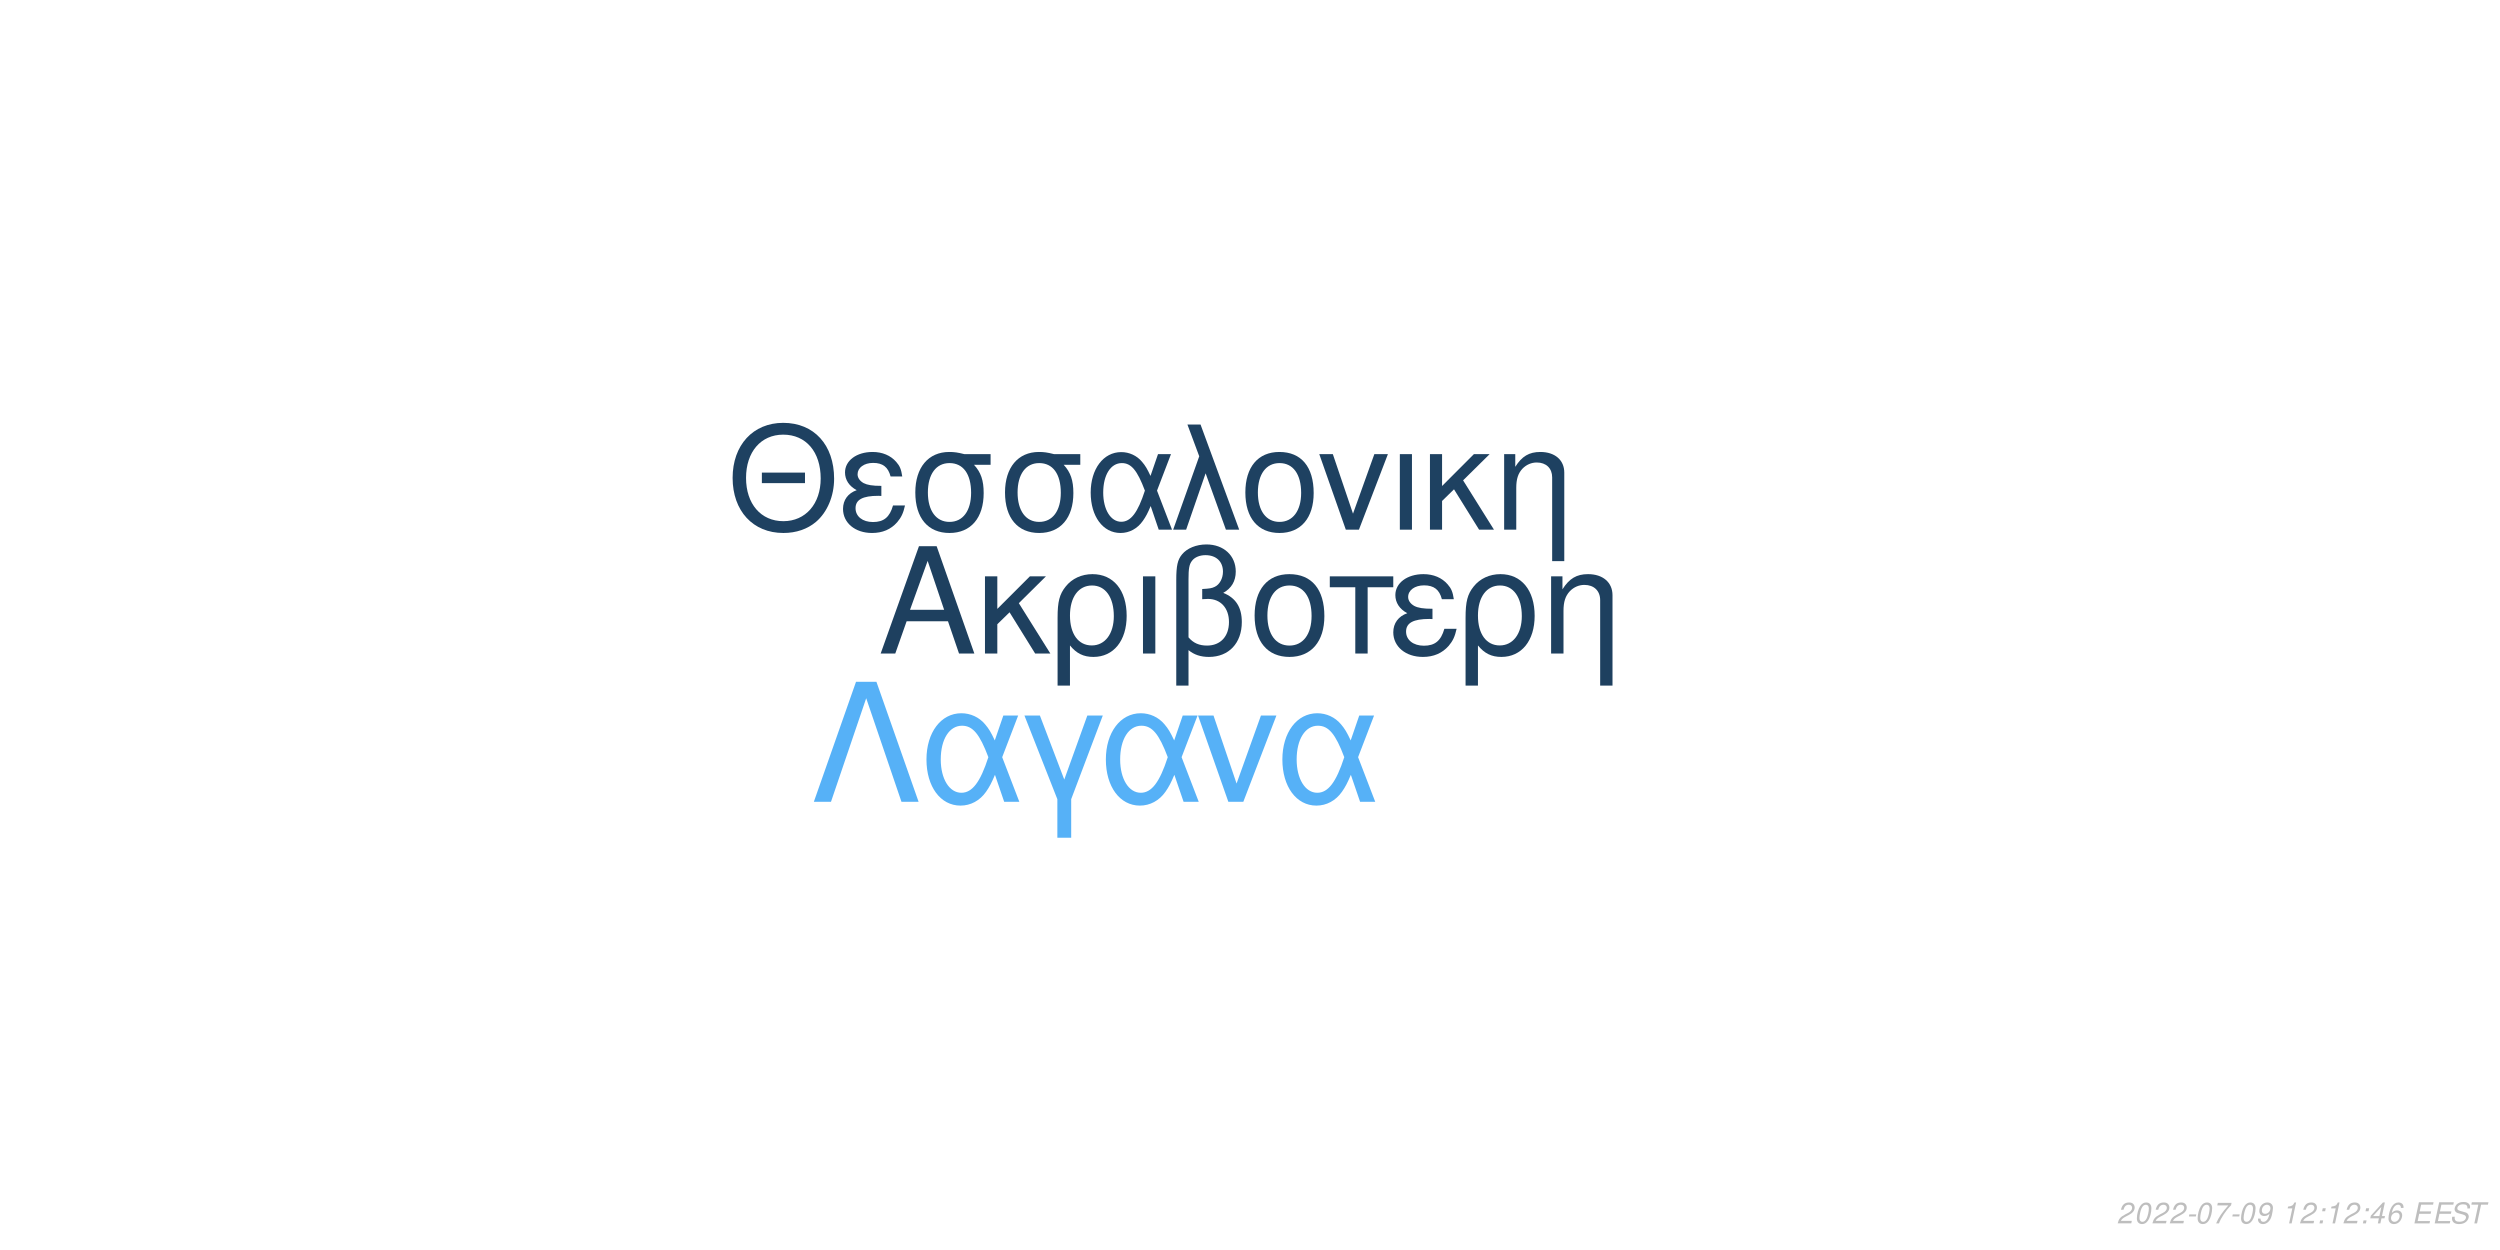
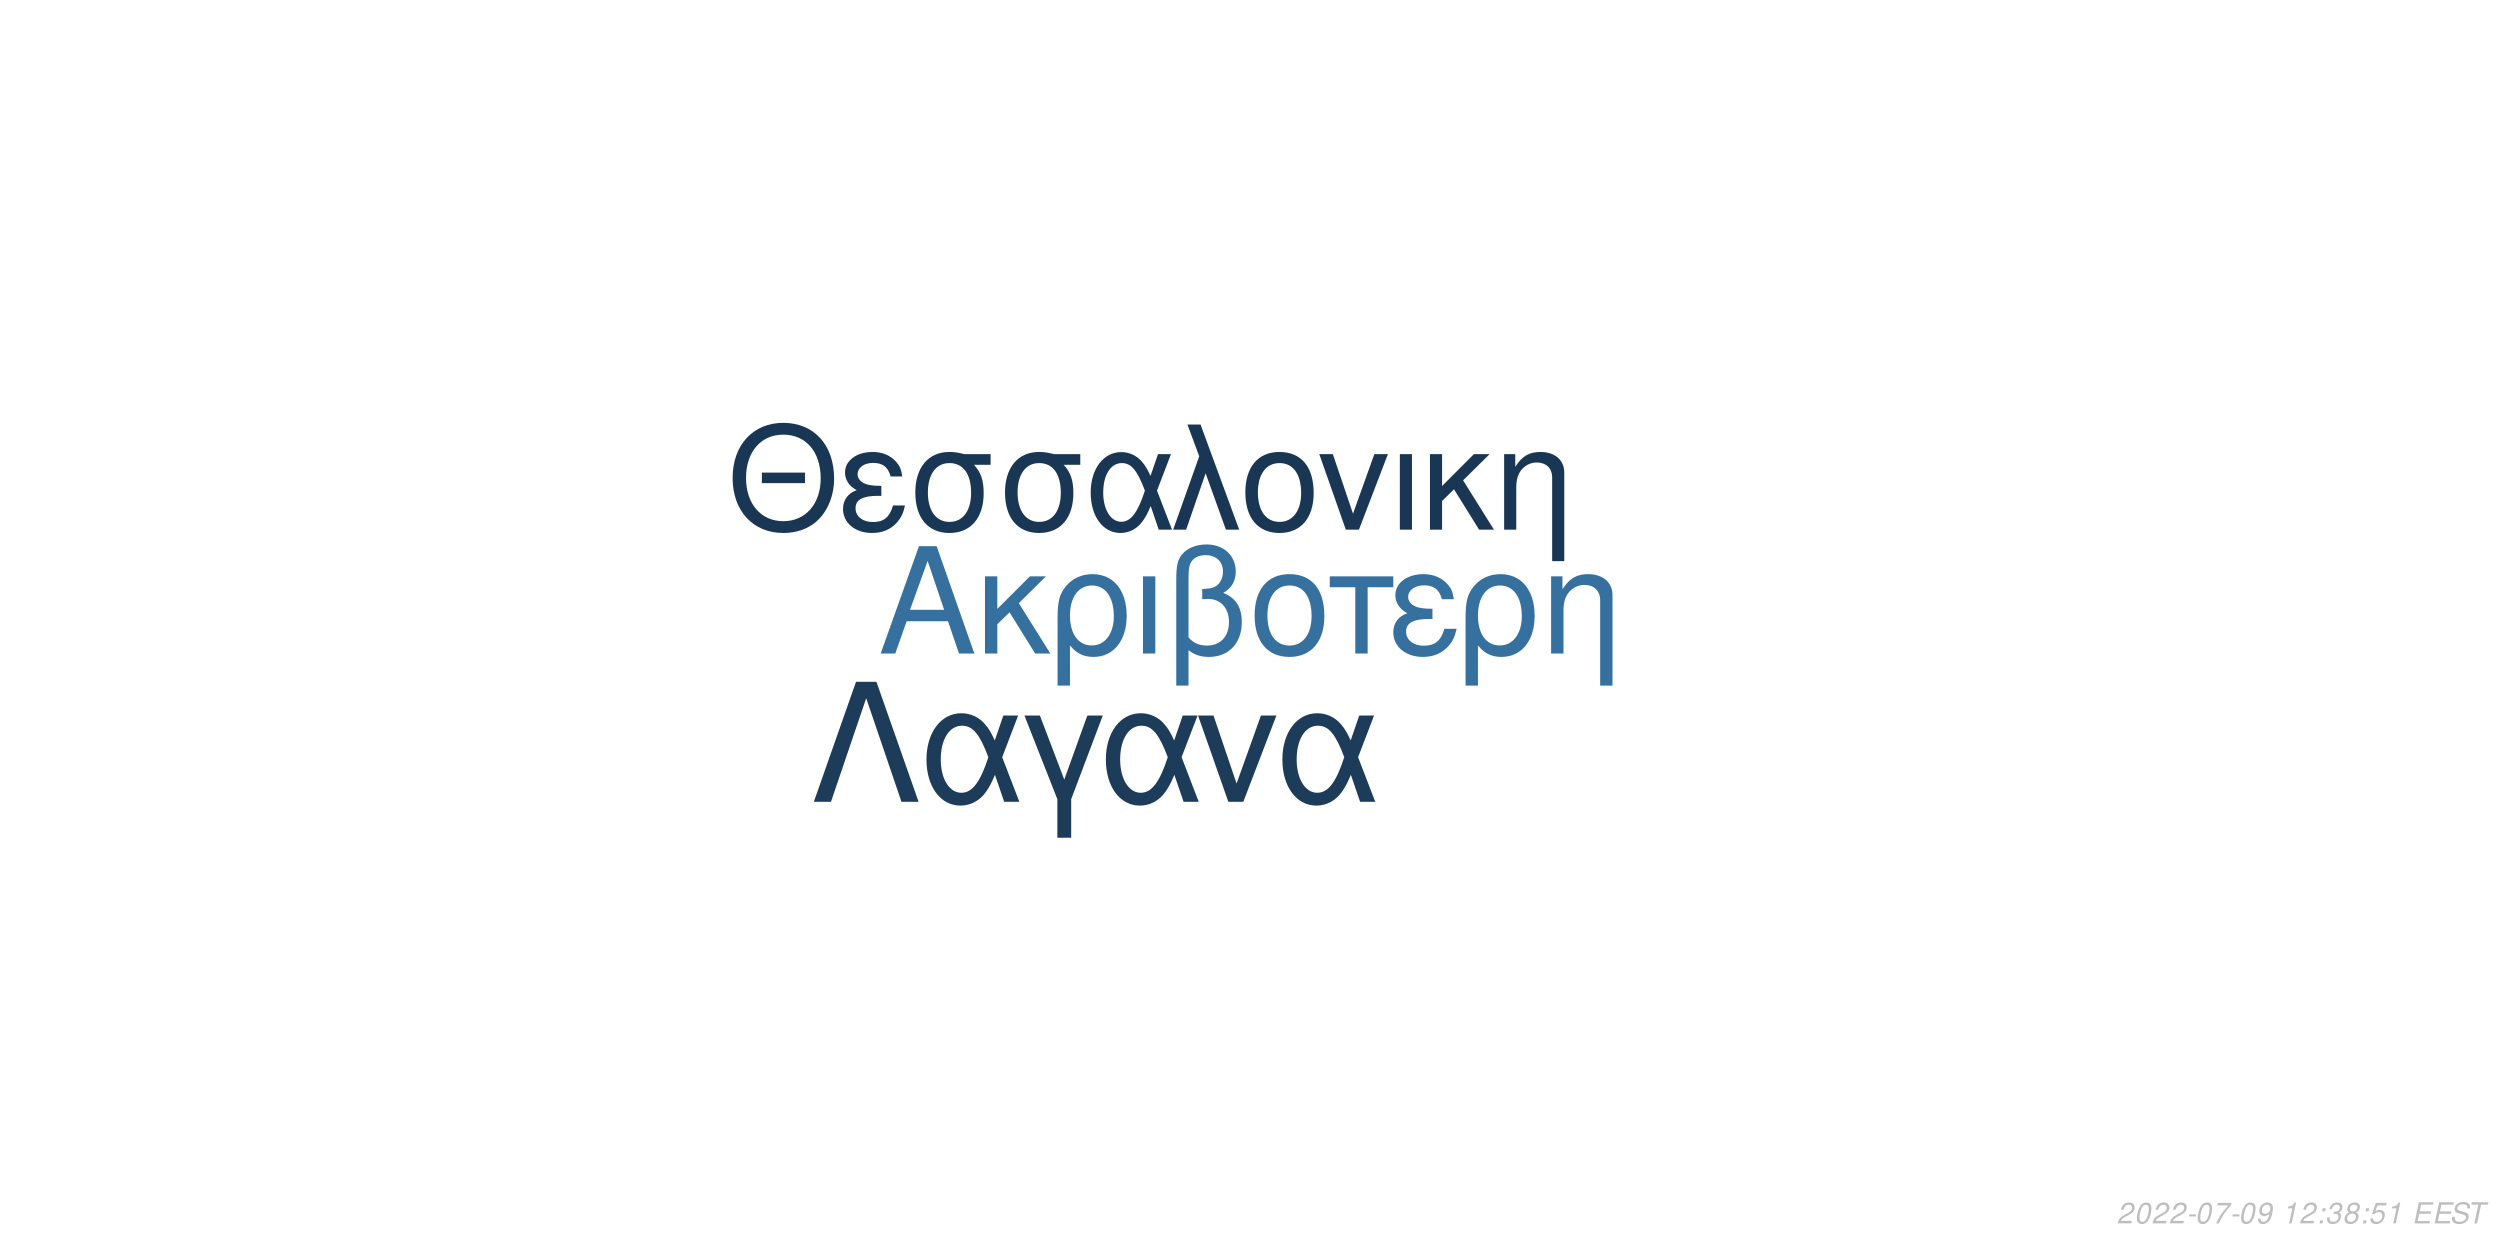
<svg xmlns="http://www.w3.org/2000/svg" xmlns:xlink="http://www.w3.org/1999/xlink" width="864pt" height="432pt" viewBox="0 0 864 432" version="1.1">
  <defs>
    <g>
      <symbol overflow="visible" id="glyph0-0">
        <path style="stroke:none;" d="" />
      </symbol>
      <symbol overflow="visible" id="glyph0-1">
        <path style="stroke:none;" d="M 24.125 -11.141 L 27.938 0 L 33.234 0 L 20.203 -37.094 L 14.094 -37.094 L 0.859 0 L 5.906 0 L 9.828 -11.141 Z M 22.797 -15.109 L 11 -15.109 L 17.094 -32.016 Z M 22.797 -15.109 " />
      </symbol>
      <symbol overflow="visible" id="glyph0-2">
        <path style="stroke:none;" d="M 7.172 -15.422 L 7.172 -26.672 L 2.906 -26.672 L 2.906 0 L 7.172 0 L 7.172 -10.125 L 11.406 -14.25 L 20.25 0 L 25.5 0 L 14.609 -17.406 L 23.969 -26.672 L 18.422 -26.672 Z M 7.172 -15.422 " />
      </symbol>
      <symbol overflow="visible" id="glyph0-3">
        <path style="stroke:none;" d="M 3 11.094 L 7.281 11.094 L 7.281 -2.797 C 9.516 -0.047 11.953 1.172 15.375 1.172 C 22.344 1.172 26.875 -4.422 26.875 -13.031 C 26.875 -21.891 22.297 -27.438 15.062 -27.438 C 11.297 -27.438 7.984 -25.906 5.797 -23.156 C 3.672 -20.516 3 -17.969 3 -12.359 Z M 14.906 -23.516 C 19.547 -23.516 22.438 -19.438 22.438 -12.922 C 22.438 -6.812 19.391 -2.797 14.812 -2.797 C 10.172 -2.797 7.281 -6.766 7.281 -13.125 C 7.281 -19.484 10.234 -23.516 14.906 -23.516 Z M 14.906 -23.516 " />
      </symbol>
      <symbol overflow="visible" id="glyph0-4">
        <path style="stroke:none;" d="M 3.516 0 L 7.781 0 L 7.781 -26.672 L 3.516 -26.672 Z M 3.516 0 " />
      </symbol>
      <symbol overflow="visible" id="glyph0-5">
        <path style="stroke:none;" d="M 4.016 11.094 L 8.25 11.094 L 8.25 -1.172 C 10.172 0.406 12.422 1.172 15.312 1.172 C 22.188 1.172 26.672 -3.609 26.672 -10.891 C 26.672 -15.984 24.578 -19.234 20.25 -20.969 C 23.109 -22.547 24.578 -25.031 24.578 -28.344 C 24.578 -33.844 20.406 -37.703 14.453 -37.703 C 10.938 -37.703 7.734 -36.391 6 -34.25 C 4.484 -32.422 4.016 -30.328 4.016 -25.391 Z M 8.25 -25.656 C 8.25 -29.359 8.5 -30.844 9.469 -32.062 C 10.375 -33.281 12.156 -34 14.094 -34 C 17.812 -34 20.156 -31.812 20.156 -28.297 C 20.156 -25.953 18.984 -23.812 17.297 -23.047 C 16.281 -22.547 15.469 -22.438 12.984 -22.297 L 12.984 -18.781 C 13.734 -18.828 14.344 -18.875 14.969 -18.875 C 19.344 -18.875 22.234 -15.719 22.234 -10.891 C 22.234 -5.906 19.281 -2.75 14.656 -2.75 C 11.953 -2.75 9.922 -3.609 8.25 -5.594 Z M 8.25 -25.656 " />
      </symbol>
      <symbol overflow="visible" id="glyph0-6">
        <path style="stroke:none;" d="M 14.094 -27.438 C 6.562 -27.438 2.094 -22.094 2.094 -13.125 C 2.094 -4.125 6.562 1.172 14.141 1.172 C 21.672 1.172 26.203 -4.172 26.203 -12.922 C 26.203 -22.188 21.828 -27.438 14.094 -27.438 Z M 14.141 -23.516 C 18.938 -23.516 21.781 -19.594 21.781 -12.984 C 21.781 -6.672 18.828 -2.75 14.141 -2.75 C 9.422 -2.75 6.516 -6.672 6.516 -13.125 C 6.516 -19.594 9.422 -23.516 14.141 -23.516 Z M 14.141 -23.516 " />
      </symbol>
      <symbol overflow="visible" id="glyph0-7">
        <path style="stroke:none;" d="M 7.891 0 L 12.156 0 L 12.156 -22.906 L 21.016 -22.906 L 21.016 -26.672 L -0.922 -26.672 L -0.922 -22.906 L 7.891 -22.906 Z M 7.891 0 " />
      </symbol>
      <symbol overflow="visible" id="glyph0-8">
        <path style="stroke:none;" d="M 14.562 -15.469 C 11.344 -15.469 9.562 -15.781 8.297 -16.438 C 6.922 -17.203 6.156 -18.328 6.156 -19.547 C 6.156 -21.891 8.453 -23.562 11.656 -23.562 C 15.062 -23.562 16.953 -22.094 17.812 -18.781 L 21.938 -18.781 C 21.578 -21.266 21.062 -22.5 19.797 -23.922 C 17.812 -26.203 14.906 -27.438 11.453 -27.438 C 5.797 -27.438 1.734 -24.375 1.734 -20.203 C 1.734 -17.609 3.156 -15.375 5.859 -13.938 C 2.797 -12.875 1.016 -10.484 1.016 -7.328 C 1.016 -2.391 5.297 1.172 11.25 1.172 C 14.969 1.172 17.906 -0.109 20.156 -2.641 C 21.578 -4.328 22.297 -5.797 22.906 -8.547 L 18.672 -8.547 C 17.5 -4.422 15.422 -2.703 11.609 -2.703 C 7.938 -2.703 5.438 -4.688 5.438 -7.578 C 5.438 -10.578 7.938 -11.953 13.484 -11.953 C 13.641 -11.953 14.094 -11.953 14.562 -11.906 Z M 14.562 -15.469 " />
      </symbol>
      <symbol overflow="visible" id="glyph0-9">
        <path style="stroke:none;" d="M 3.562 -26.672 L 3.562 0 L 7.844 0 L 7.844 -14.703 C 7.844 -17.906 8.5 -19.891 10.031 -21.531 C 11.406 -22.953 13.188 -23.719 15.062 -23.719 C 18.375 -23.719 20.516 -21.672 20.516 -18.469 L 20.516 11.094 L 24.781 11.094 L 24.781 -20.156 C 24.781 -24.578 21.469 -27.438 16.328 -27.438 C 12.359 -27.438 9.828 -25.906 7.484 -22.188 L 7.484 -26.672 Z M 3.562 -26.672 " />
      </symbol>
      <symbol overflow="visible" id="glyph1-0">
        <path style="stroke:none;" d="" />
      </symbol>
      <symbol overflow="visible" id="glyph1-1">
        <path style="stroke:none;" d="M 26.859 -19.734 L 11.953 -19.734 L 11.953 -16.094 L 26.859 -16.094 Z M 19.328 -36.922 C 8.922 -36.922 1.844 -29.25 1.844 -17.891 C 1.844 -6.484 8.875 1.141 19.391 1.141 C 23.812 1.141 27.703 -0.203 30.641 -2.688 C 34.578 -6.031 36.922 -11.656 36.922 -17.594 C 36.922 -29.297 30 -36.922 19.328 -36.922 Z M 19.328 -32.844 C 27.203 -32.844 32.281 -26.906 32.281 -17.688 C 32.281 -8.922 27.062 -2.938 19.391 -2.938 C 11.609 -2.938 6.484 -8.922 6.484 -17.891 C 6.484 -26.859 11.609 -32.844 19.328 -32.844 Z M 19.328 -32.844 " />
      </symbol>
      <symbol overflow="visible" id="glyph1-2">
        <path style="stroke:none;" d="M 14.25 -15.141 C 11.109 -15.141 9.375 -15.453 8.125 -16.094 C 6.781 -16.844 6.031 -17.938 6.031 -19.141 C 6.031 -21.422 8.266 -23.078 11.406 -23.078 C 14.75 -23.078 16.594 -21.625 17.438 -18.391 L 21.469 -18.391 C 21.125 -20.828 20.625 -22.031 19.391 -23.422 C 17.438 -25.656 14.594 -26.859 11.219 -26.859 C 5.688 -26.859 1.688 -23.875 1.688 -19.781 C 1.688 -17.234 3.094 -15.047 5.734 -13.656 C 2.734 -12.609 1 -10.266 1 -7.172 C 1 -2.344 5.188 1.141 11.016 1.141 C 14.656 1.141 17.547 -0.094 19.734 -2.594 C 21.125 -4.234 21.828 -5.688 22.422 -8.375 L 18.281 -8.375 C 17.141 -4.328 15.094 -2.641 11.359 -2.641 C 7.766 -2.641 5.328 -4.578 5.328 -7.422 C 5.328 -10.359 7.766 -11.703 13.203 -11.703 C 13.359 -11.703 13.797 -11.703 14.25 -11.656 Z M 14.25 -15.141 " />
      </symbol>
      <symbol overflow="visible" id="glyph1-3">
        <path style="stroke:none;" d="M 29 -26.109 L 19.938 -26.109 C 17.594 -26.703 16.438 -26.859 14.703 -26.859 C 7.469 -26.859 2.984 -21.469 2.984 -12.859 C 2.984 -4.031 7.375 1.141 14.797 1.141 C 22.172 1.141 26.609 -4.078 26.609 -12.656 C 26.609 -17.047 25.656 -19.828 23.266 -22.422 L 29 -22.422 Z M 14.797 -23.016 C 19.531 -23.016 22.266 -19.234 22.266 -12.75 C 22.266 -6.531 19.438 -2.688 14.797 -2.688 C 10.172 -2.688 7.328 -6.531 7.328 -12.859 C 7.328 -19.188 10.172 -23.016 14.797 -23.016 Z M 14.797 -23.016 " />
      </symbol>
      <symbol overflow="visible" id="glyph1-4">
        <path style="stroke:none;" d="M 29.344 -26.109 L 24.859 -26.109 L 22.266 -18.578 C 21.125 -21.031 20.484 -22.125 19.328 -23.469 C 17.547 -25.609 14.906 -26.812 12.156 -26.812 C 5.984 -26.812 1.594 -20.984 1.594 -12.812 C 1.594 -4.578 5.828 1.141 11.906 1.141 C 14.953 1.141 17.734 -0.344 19.625 -3.047 C 20.672 -4.531 21.281 -5.688 22.328 -8.172 L 25.109 0 L 29.703 0 L 24.516 -13.5 Z M 20.328 -13.5 C 17.891 -5.922 15.453 -2.734 12.156 -2.734 C 8.516 -2.734 5.922 -6.922 5.922 -12.812 C 5.922 -18.938 8.516 -23.016 12.359 -23.016 C 15.594 -23.016 17.688 -20.531 20.328 -13.5 Z M 20.328 -13.5 " />
      </symbol>
      <symbol overflow="visible" id="glyph1-5">
        <path style="stroke:none;" d="M 1.094 0 L 5.578 0 L 12.312 -19.484 L 19.328 0 L 23.922 0 L 10.562 -36.328 L 6.031 -36.328 L 10.109 -25.359 Z M 1.094 0 " />
      </symbol>
      <symbol overflow="visible" id="glyph1-6">
        <path style="stroke:none;" d="M 13.797 -26.859 C 6.422 -26.859 2.047 -21.625 2.047 -12.859 C 2.047 -4.031 6.422 1.141 13.859 1.141 C 21.234 1.141 25.656 -4.078 25.656 -12.656 C 25.656 -21.719 21.375 -26.859 13.797 -26.859 Z M 13.859 -23.016 C 18.531 -23.016 21.328 -19.188 21.328 -12.703 C 21.328 -6.531 18.438 -2.688 13.859 -2.688 C 9.219 -2.688 6.375 -6.531 6.375 -12.859 C 6.375 -19.188 9.219 -23.016 13.859 -23.016 Z M 13.859 -23.016 " />
      </symbol>
      <symbol overflow="visible" id="glyph1-7">
        <path style="stroke:none;" d="M 14.297 0 L 24.312 -26.109 L 19.625 -26.109 L 12.25 -5.531 L 5.281 -26.109 L 0.594 -26.109 L 9.766 0 Z M 14.297 0 " />
      </symbol>
      <symbol overflow="visible" id="glyph1-8">
        <path style="stroke:none;" d="M 3.438 0 L 7.625 0 L 7.625 -26.109 L 3.438 -26.109 Z M 3.438 0 " />
      </symbol>
      <symbol overflow="visible" id="glyph1-9">
        <path style="stroke:none;" d="M 7.031 -15.094 L 7.031 -26.109 L 2.844 -26.109 L 2.844 0 L 7.031 0 L 7.031 -9.922 L 11.156 -13.953 L 19.828 0 L 24.969 0 L 14.297 -17.047 L 23.469 -26.109 L 18.031 -26.109 Z M 7.031 -15.094 " />
      </symbol>
      <symbol overflow="visible" id="glyph1-10">
        <path style="stroke:none;" d="M 3.484 -26.109 L 3.484 0 L 7.672 0 L 7.672 -14.406 C 7.672 -17.547 8.328 -19.484 9.812 -21.078 C 11.156 -22.469 12.906 -23.219 14.75 -23.219 C 17.984 -23.219 20.078 -21.234 20.078 -18.094 L 20.078 10.859 L 24.266 10.859 L 24.266 -19.734 C 24.266 -24.062 21.031 -26.859 16 -26.859 C 12.109 -26.859 9.609 -25.359 7.328 -21.719 L 7.328 -26.109 Z M 3.484 -26.109 " />
      </symbol>
      <symbol overflow="visible" id="glyph2-0">
        <path style="stroke:none;" d="" />
      </symbol>
      <symbol overflow="visible" id="glyph2-1">
        <path style="stroke:none;" d="M 22.531 -41.484 L 15.484 -41.484 L 0.906 0 L 6.828 0 L 19 -35.797 L 31.188 0 L 37.109 0 Z M 22.531 -41.484 " />
      </symbol>
      <symbol overflow="visible" id="glyph2-2">
        <path style="stroke:none;" d="M 33.516 -29.812 L 28.391 -29.812 L 25.438 -21.219 C 24.125 -24.016 23.391 -25.266 22.078 -26.797 C 20.031 -29.25 17.016 -30.609 13.891 -30.609 C 6.828 -30.609 1.828 -23.953 1.828 -14.625 C 1.828 -5.234 6.656 1.312 13.594 1.312 C 17.078 1.312 20.266 -0.391 22.422 -3.469 C 23.609 -5.172 24.297 -6.484 25.5 -9.328 L 28.688 0 L 33.922 0 L 28 -15.422 Z M 23.219 -15.422 C 20.422 -6.766 17.641 -3.125 13.891 -3.125 C 9.734 -3.125 6.766 -7.906 6.766 -14.625 C 6.766 -21.625 9.734 -26.297 14.109 -26.297 C 17.812 -26.297 20.203 -23.453 23.219 -15.422 Z M 23.219 -15.422 " />
      </symbol>
      <symbol overflow="visible" id="glyph2-3">
        <path style="stroke:none;" d="M 12.062 12.406 L 16.844 12.406 L 16.844 -0.906 L 27.766 -29.812 L 22.422 -29.812 L 14.453 -7.688 L 6.031 -29.812 L 0.688 -29.812 L 12.062 -0.906 Z M 12.062 12.406 " />
      </symbol>
      <symbol overflow="visible" id="glyph2-4">
        <path style="stroke:none;" d="M 16.328 0 L 27.766 -29.812 L 22.422 -29.812 L 14 -6.312 L 6.031 -29.812 L 0.688 -29.812 L 11.156 0 Z M 16.328 0 " />
      </symbol>
      <symbol overflow="visible" id="glyph3-0">
        <path style="stroke:none;" d="" />
      </symbol>
      <symbol overflow="visible" id="glyph3-1">
        <path style="stroke:none;" d="M 5.234 -0.875 L 1.469 -0.875 C 1.641 -1.375 2.203 -1.891 3.109 -2.344 L 4.234 -2.938 C 5.562 -3.625 6.219 -4.469 6.219 -5.484 C 6.219 -5.938 6.062 -6.359 5.797 -6.656 C 5.469 -7.047 4.984 -7.234 4.312 -7.234 C 2.766 -7.234 1.891 -6.453 1.484 -4.734 L 2.375 -4.734 C 2.484 -5.188 2.609 -5.484 2.797 -5.75 C 3.094 -6.203 3.609 -6.453 4.188 -6.453 C 4.891 -6.453 5.344 -6.031 5.344 -5.375 C 5.344 -4.703 4.859 -4.094 4.016 -3.656 L 2.984 -3.125 C 1.234 -2.188 0.797 -1.656 0.344 -0.016 L 5.047 -0.016 Z M 5.234 -0.875 " />
      </symbol>
      <symbol overflow="visible" id="glyph3-2">
        <path style="stroke:none;" d="M 4.203 -7.234 C 3.375 -7.234 2.688 -6.812 2.125 -5.984 C 1.484 -5.047 0.984 -3.188 0.984 -1.734 C 0.984 -1.109 1.172 -0.562 1.484 -0.266 C 1.797 0.047 2.281 0.234 2.766 0.234 C 3.625 0.234 4.281 -0.156 4.859 -1.016 C 5.516 -1.953 6 -3.797 6 -5.266 C 6 -6.5 5.328 -7.234 4.203 -7.234 Z M 4.094 -6.453 C 4.734 -6.453 5.125 -5.984 5.125 -5.156 C 5.125 -4.203 4.781 -2.625 4.406 -1.812 C 3.984 -0.938 3.516 -0.547 2.875 -0.547 C 2.25 -0.547 1.875 -1.031 1.875 -1.828 C 1.875 -2.797 2.203 -4.344 2.594 -5.203 C 2.984 -6.047 3.453 -6.453 4.094 -6.453 Z M 4.094 -6.453 " />
      </symbol>
      <symbol overflow="visible" id="glyph3-3">
        <path style="stroke:none;" d="M 3.516 -3.125 L 1.125 -3.125 L 0.969 -2.406 L 3.359 -2.406 Z M 3.516 -3.125 " />
      </symbol>
      <symbol overflow="visible" id="glyph3-4">
        <path style="stroke:none;" d="M 6.703 -7.094 L 1.953 -7.094 L 1.766 -6.219 L 5.594 -6.219 C 3.344 -3.688 2.266 -2.109 1.375 0 L 2.344 0 C 3.031 -1.906 4.828 -4.594 6.547 -6.281 Z M 6.703 -7.094 " />
      </symbol>
      <symbol overflow="visible" id="glyph3-5">
        <path style="stroke:none;" d="M 0.844 -1.656 C 0.844 -1.547 0.844 -1.438 0.844 -1.375 C 0.844 -0.406 1.531 0.234 2.578 0.234 C 3.203 0.234 3.766 0.016 4.297 -0.438 C 4.938 -1 5.312 -1.656 5.594 -2.719 C 5.844 -3.672 6.016 -4.766 6.016 -5.375 C 6.016 -5.844 5.844 -6.328 5.547 -6.656 C 5.203 -7.031 4.703 -7.234 4.062 -7.234 C 2.516 -7.234 1.297 -5.938 1.297 -4.266 C 1.297 -3.203 1.984 -2.547 3.047 -2.547 C 3.484 -2.547 3.953 -2.672 4.281 -2.891 C 4.406 -2.984 4.547 -3.078 4.828 -3.344 C 4.438 -1.484 3.703 -0.547 2.703 -0.547 C 2.109 -0.547 1.719 -0.938 1.719 -1.547 L 1.719 -1.656 Z M 3.953 -6.453 C 4.625 -6.453 5.141 -5.953 5.141 -5.281 C 5.141 -4.188 4.312 -3.312 3.297 -3.312 C 2.594 -3.312 2.172 -3.734 2.172 -4.453 C 2.172 -5.562 2.984 -6.453 3.953 -6.453 Z M 3.953 -6.453 " />
      </symbol>
      <symbol overflow="visible" id="glyph3-6">
        <path style="stroke:none;" d="" />
      </symbol>
      <symbol overflow="visible" id="glyph3-7">
        <path style="stroke:none;" d="M 3.703 -5.188 L 2.594 0 L 3.469 0 L 5.016 -7.234 L 4.438 -7.234 C 3.906 -6.156 3.688 -6.016 2.234 -5.812 L 2.109 -5.188 Z M 3.703 -5.188 " />
      </symbol>
      <symbol overflow="visible" id="glyph3-8">
        <path style="stroke:none;" d="M 2.359 -1.031 L 1.312 -1.031 L 1.094 0 L 2.141 0 Z M 3.266 -5.234 L 2.219 -5.234 L 2 -4.203 L 3.047 -4.203 Z M 3.266 -5.234 " />
      </symbol>
      <symbol overflow="visible" id="glyph3-9">
-         <path style="stroke:none;" d="M 3.625 -1.75 L 3.266 0 L 4.141 0 L 4.516 -1.75 L 5.562 -1.75 L 5.734 -2.531 L 4.688 -2.531 L 5.688 -7.234 L 5.016 -7.234 L 0.844 -2.672 L 0.641 -1.75 Z M 3.797 -2.531 L 1.594 -2.531 L 4.469 -5.703 Z M 3.797 -2.531 " />
+         <path style="stroke:none;" d="M 2.922 -3.312 C 3.125 -3.344 3.234 -3.344 3.375 -3.344 C 4.203 -3.344 4.688 -3 4.688 -2.406 C 4.688 -1.312 3.906 -0.547 2.781 -0.547 C 2.047 -0.547 1.594 -0.938 1.594 -1.562 C 1.594 -1.719 1.609 -1.844 1.656 -2.094 L 0.766 -2.094 C 0.734 -1.797 0.719 -1.641 0.719 -1.469 C 0.719 -0.375 1.406 0.234 2.641 0.234 C 3.547 0.234 4.297 -0.078 4.812 -0.656 C 5.266 -1.156 5.562 -1.875 5.562 -2.547 C 5.562 -3.125 5.344 -3.453 4.797 -3.734 C 5.641 -4.234 6.016 -4.844 6.016 -5.734 C 6.016 -6.656 5.312 -7.234 4.203 -7.234 C 3.375 -7.234 2.672 -6.938 2.188 -6.375 C 1.891 -6.031 1.703 -5.641 1.516 -4.906 L 2.391 -4.906 C 2.5 -5.359 2.594 -5.594 2.734 -5.812 C 3.047 -6.234 3.516 -6.453 4.078 -6.453 C 4.734 -6.453 5.141 -6.125 5.141 -5.578 C 5.141 -5.188 5.016 -4.797 4.797 -4.547 C 4.516 -4.234 4 -4.062 3.266 -4.062 L 3.078 -4.062 Z M 2.922 -3.312 " />
      </symbol>
      <symbol overflow="visible" id="glyph3-10">
-         <path style="stroke:none;" d="M 6.125 -5.344 L 6.141 -5.625 C 6.141 -6.609 5.453 -7.234 4.391 -7.234 C 3.438 -7.234 2.641 -6.719 2.016 -5.703 C 1.422 -4.781 0.938 -2.953 0.938 -1.688 C 0.938 -0.516 1.688 0.234 2.859 0.234 C 3.703 0.234 4.438 -0.156 5 -0.875 C 5.406 -1.422 5.672 -2.156 5.672 -2.766 C 5.672 -3.812 4.969 -4.5 3.906 -4.5 C 3.234 -4.5 2.672 -4.234 2.094 -3.625 C 2.406 -5.375 3.234 -6.453 4.25 -6.453 C 4.703 -6.453 5.062 -6.234 5.172 -5.844 C 5.203 -5.719 5.234 -5.578 5.25 -5.344 Z M 3.656 -3.734 C 4.344 -3.734 4.797 -3.281 4.797 -2.625 C 4.797 -1.469 3.984 -0.547 2.984 -0.547 C 2.297 -0.547 1.812 -1.047 1.812 -1.766 C 1.812 -2.859 2.625 -3.734 3.656 -3.734 Z M 3.656 -3.734 " />
+         <path style="stroke:none;" d="M 4.766 -3.797 C 5.078 -3.969 5.234 -4.078 5.438 -4.234 C 5.812 -4.594 6.062 -5.172 6.062 -5.734 C 6.062 -6.625 5.344 -7.234 4.266 -7.234 C 2.812 -7.234 1.703 -6.219 1.703 -4.875 C 1.703 -4.406 1.875 -4.125 2.359 -3.812 C 1.297 -3.312 0.75 -2.516 0.75 -1.469 C 0.75 -0.438 1.547 0.234 2.812 0.234 C 3.656 0.234 4.359 -0.094 4.938 -0.734 C 5.359 -1.234 5.609 -1.859 5.609 -2.438 C 5.609 -3.047 5.312 -3.516 4.766 -3.797 Z M 4.109 -6.453 C 4.797 -6.453 5.188 -6.125 5.188 -5.578 C 5.188 -5.266 5.062 -4.922 4.859 -4.672 C 4.562 -4.312 4.188 -4.156 3.656 -4.156 C 2.984 -4.156 2.594 -4.453 2.594 -4.984 C 2.594 -5.859 3.203 -6.453 4.109 -6.453 Z M 3.453 -3.406 C 4.234 -3.406 4.734 -2.984 4.734 -2.312 C 4.734 -1.312 3.922 -0.547 2.875 -0.547 C 2.125 -0.547 1.625 -0.969 1.625 -1.625 C 1.625 -2.609 2.438 -3.406 3.453 -3.406 Z M 3.453 -3.406 " />
      </symbol>
      <symbol overflow="visible" id="glyph3-11">
+         <path style="stroke:none;" d="M 6.297 -7.094 L 2.594 -7.094 L 1.234 -3.234 L 2.047 -3.234 C 2.656 -3.766 2.938 -3.906 3.531 -3.906 C 4.328 -3.906 4.797 -3.453 4.797 -2.688 C 4.797 -1.438 3.969 -0.547 2.828 -0.547 C 2.031 -0.547 1.609 -0.938 1.578 -1.734 L 0.703 -1.734 L 0.703 -1.516 C 0.703 -0.938 0.844 -0.547 1.188 -0.266 C 1.562 0.062 2.078 0.234 2.703 0.234 C 3.656 0.234 4.391 -0.156 4.984 -0.922 C 5.422 -1.5 5.672 -2.234 5.672 -2.953 C 5.672 -4 4.938 -4.672 3.812 -4.672 C 3.328 -4.672 2.906 -4.547 2.406 -4.234 L 3.109 -6.219 L 6.109 -6.219 Z M 6.297 -7.094 " />
+       </symbol>
+       <symbol overflow="visible" id="glyph3-12">
        <path style="stroke:none;" d="M 2.547 -3.312 L 6.5 -3.312 L 6.688 -4.141 L 2.719 -4.141 L 3.219 -6.469 L 7.344 -6.469 L 7.516 -7.297 L 2.453 -7.297 L 0.906 0 L 6.125 0 L 6.297 -0.812 L 2.016 -0.812 Z M 2.547 -3.312 " />
      </symbol>
-       <symbol overflow="visible" id="glyph3-12">
+       <symbol overflow="visible" id="glyph3-13">
        <path style="stroke:none;" d="M 7.062 -5.156 C 7.125 -5.438 7.141 -5.562 7.141 -5.703 C 7.141 -6.156 6.938 -6.594 6.594 -6.891 C 6.188 -7.25 5.656 -7.406 4.875 -7.406 C 3.844 -7.406 3.047 -7.125 2.5 -6.562 C 2.094 -6.141 1.781 -5.438 1.781 -4.922 C 1.781 -4.297 2.219 -3.766 2.891 -3.562 L 4.594 -3.094 C 5.406 -2.859 5.734 -2.578 5.734 -2.094 C 5.734 -1.781 5.547 -1.406 5.266 -1.141 C 4.844 -0.766 4.266 -0.578 3.453 -0.578 C 2.328 -0.578 1.812 -0.984 1.812 -1.906 C 1.812 -2.047 1.812 -2.125 1.844 -2.312 L 0.984 -2.312 C 0.906 -2.062 0.891 -1.906 0.891 -1.688 C 0.891 -0.484 1.797 0.234 3.297 0.234 C 4.359 0.234 5.234 -0.062 5.812 -0.609 C 6.344 -1.078 6.688 -1.797 6.688 -2.375 C 6.688 -2.641 6.609 -2.906 6.453 -3.156 C 6.234 -3.5 5.938 -3.703 5.469 -3.828 L 3.75 -4.312 C 2.984 -4.547 2.734 -4.734 2.734 -5.188 C 2.734 -5.547 2.875 -5.844 3.188 -6.109 C 3.547 -6.438 4.031 -6.594 4.703 -6.594 C 5.266 -6.594 5.688 -6.484 5.906 -6.297 C 6.094 -6.125 6.219 -5.797 6.219 -5.516 C 6.219 -5.422 6.203 -5.344 6.188 -5.156 Z M 7.062 -5.156 " />
      </symbol>
-       <symbol overflow="visible" id="glyph3-13">
+       <symbol overflow="visible" id="glyph3-14">
        <path style="stroke:none;" d="M 4.938 -6.469 L 7.312 -6.469 L 7.484 -7.297 L 1.75 -7.297 L 1.578 -6.469 L 3.984 -6.469 L 2.609 0 L 3.547 0 Z M 4.938 -6.469 " />
      </symbol>
    </g>
  </defs>
  <g id="surface1">
    <rect x="0" y="0" width="864" height="432" style="fill:rgb(100%,100%,100%);fill-opacity:1;stroke:none;" />
-     <g style="fill:rgb(11.765%,25.098%,37.255%);fill-opacity:1;">
+     <g style="fill:rgb(21.176%,43.922%,62.353%);fill-opacity:1;">
      <use xlink:href="#glyph0-1" x="303.5" y="225.861" />
      <use xlink:href="#glyph0-2" x="337.5" y="225.861" />
      <use xlink:href="#glyph0-3" x="362.5" y="225.861" />
      <use xlink:href="#glyph0-4" x="391.5" y="225.861" />
      <use xlink:href="#glyph0-5" x="402.5" y="225.861" />
      <use xlink:href="#glyph0-6" x="431.5" y="225.861" />
      <use xlink:href="#glyph0-7" x="460.5" y="225.861" />
      <use xlink:href="#glyph0-8" x="480.5" y="225.861" />
      <use xlink:href="#glyph0-3" x="503.5" y="225.861" />
      <use xlink:href="#glyph0-9" x="532.5" y="225.861" />
    </g>
-     <g style="fill:rgb(11.765%,25.49%,38.039%);fill-opacity:1;">
+     <g style="fill:rgb(9.804%,21.569%,32.941%);fill-opacity:1;">
      <use xlink:href="#glyph1-1" x="251.348" y="183.058" />
      <use xlink:href="#glyph1-2" x="290.348" y="183.058" />
      <use xlink:href="#glyph1-3" x="313.348" y="183.058" />
      <use xlink:href="#glyph1-3" x="344.348" y="183.058" />
      <use xlink:href="#glyph1-4" x="375.348" y="183.058" />
      <use xlink:href="#glyph1-5" x="404.348" y="183.058" />
      <use xlink:href="#glyph1-6" x="428.348" y="183.058" />
      <use xlink:href="#glyph1-7" x="455.348" y="183.058" />
      <use xlink:href="#glyph1-8" x="480.348" y="183.058" />
      <use xlink:href="#glyph1-9" x="491.348" y="183.058" />
      <use xlink:href="#glyph1-10" x="516.348" y="183.058" />
    </g>
-     <g style="fill:rgb(33.725%,69.412%,96.863%);fill-opacity:1;">
+     <g style="fill:rgb(10.98%,23.529%,35.294%);fill-opacity:1;">
      <use xlink:href="#glyph2-1" x="280.359" y="277.105" />
      <use xlink:href="#glyph2-2" x="318.359" y="277.105" />
      <use xlink:href="#glyph2-3" x="353.359" y="277.105" />
      <use xlink:href="#glyph2-2" x="380.359" y="277.105" />
      <use xlink:href="#glyph2-4" x="413.359" y="277.105" />
      <use xlink:href="#glyph2-2" x="441.359" y="277.105" />
    </g>
    <g style="fill:rgb(74.51%,74.51%,74.51%);fill-opacity:1;">
      <use xlink:href="#glyph3-1" x="731.52" y="422.81" />
      <use xlink:href="#glyph3-2" x="737.52" y="422.81" />
      <use xlink:href="#glyph3-1" x="743.52" y="422.81" />
      <use xlink:href="#glyph3-1" x="749.52" y="422.81" />
      <use xlink:href="#glyph3-3" x="755.52" y="422.81" />
      <use xlink:href="#glyph3-2" x="758.52" y="422.81" />
      <use xlink:href="#glyph3-4" x="764.52" y="422.81" />
      <use xlink:href="#glyph3-3" x="770.52" y="422.81" />
      <use xlink:href="#glyph3-2" x="773.52" y="422.81" />
      <use xlink:href="#glyph3-5" x="779.52" y="422.81" />
      <use xlink:href="#glyph3-6" x="785.52" y="422.81" />
      <use xlink:href="#glyph3-7" x="788.52" y="422.81" />
      <use xlink:href="#glyph3-1" x="794.52" y="422.81" />
      <use xlink:href="#glyph3-8" x="800.52" y="422.81" />
-       <use xlink:href="#glyph3-7" x="803.52" y="422.81" />
-       <use xlink:href="#glyph3-1" x="809.52" y="422.81" />
+       <use xlink:href="#glyph3-9" x="803.52" y="422.81" />
+       <use xlink:href="#glyph3-10" x="809.52" y="422.81" />
      <use xlink:href="#glyph3-8" x="815.52" y="422.81" />
-       <use xlink:href="#glyph3-9" x="818.52" y="422.81" />
-       <use xlink:href="#glyph3-10" x="824.52" y="422.81" />
+       <use xlink:href="#glyph3-11" x="818.52" y="422.81" />
+       <use xlink:href="#glyph3-7" x="824.52" y="422.81" />
      <use xlink:href="#glyph3-6" x="830.52" y="422.81" />
-       <use xlink:href="#glyph3-11" x="833.52" y="422.81" />
-       <use xlink:href="#glyph3-11" x="840.52" y="422.81" />
-       <use xlink:href="#glyph3-12" x="846.52" y="422.81" />
-       <use xlink:href="#glyph3-13" x="852.52" y="422.81" />
+       <use xlink:href="#glyph3-12" x="833.52" y="422.81" />
+       <use xlink:href="#glyph3-12" x="840.52" y="422.81" />
+       <use xlink:href="#glyph3-13" x="846.52" y="422.81" />
+       <use xlink:href="#glyph3-14" x="852.52" y="422.81" />
    </g>
  </g>
</svg>
